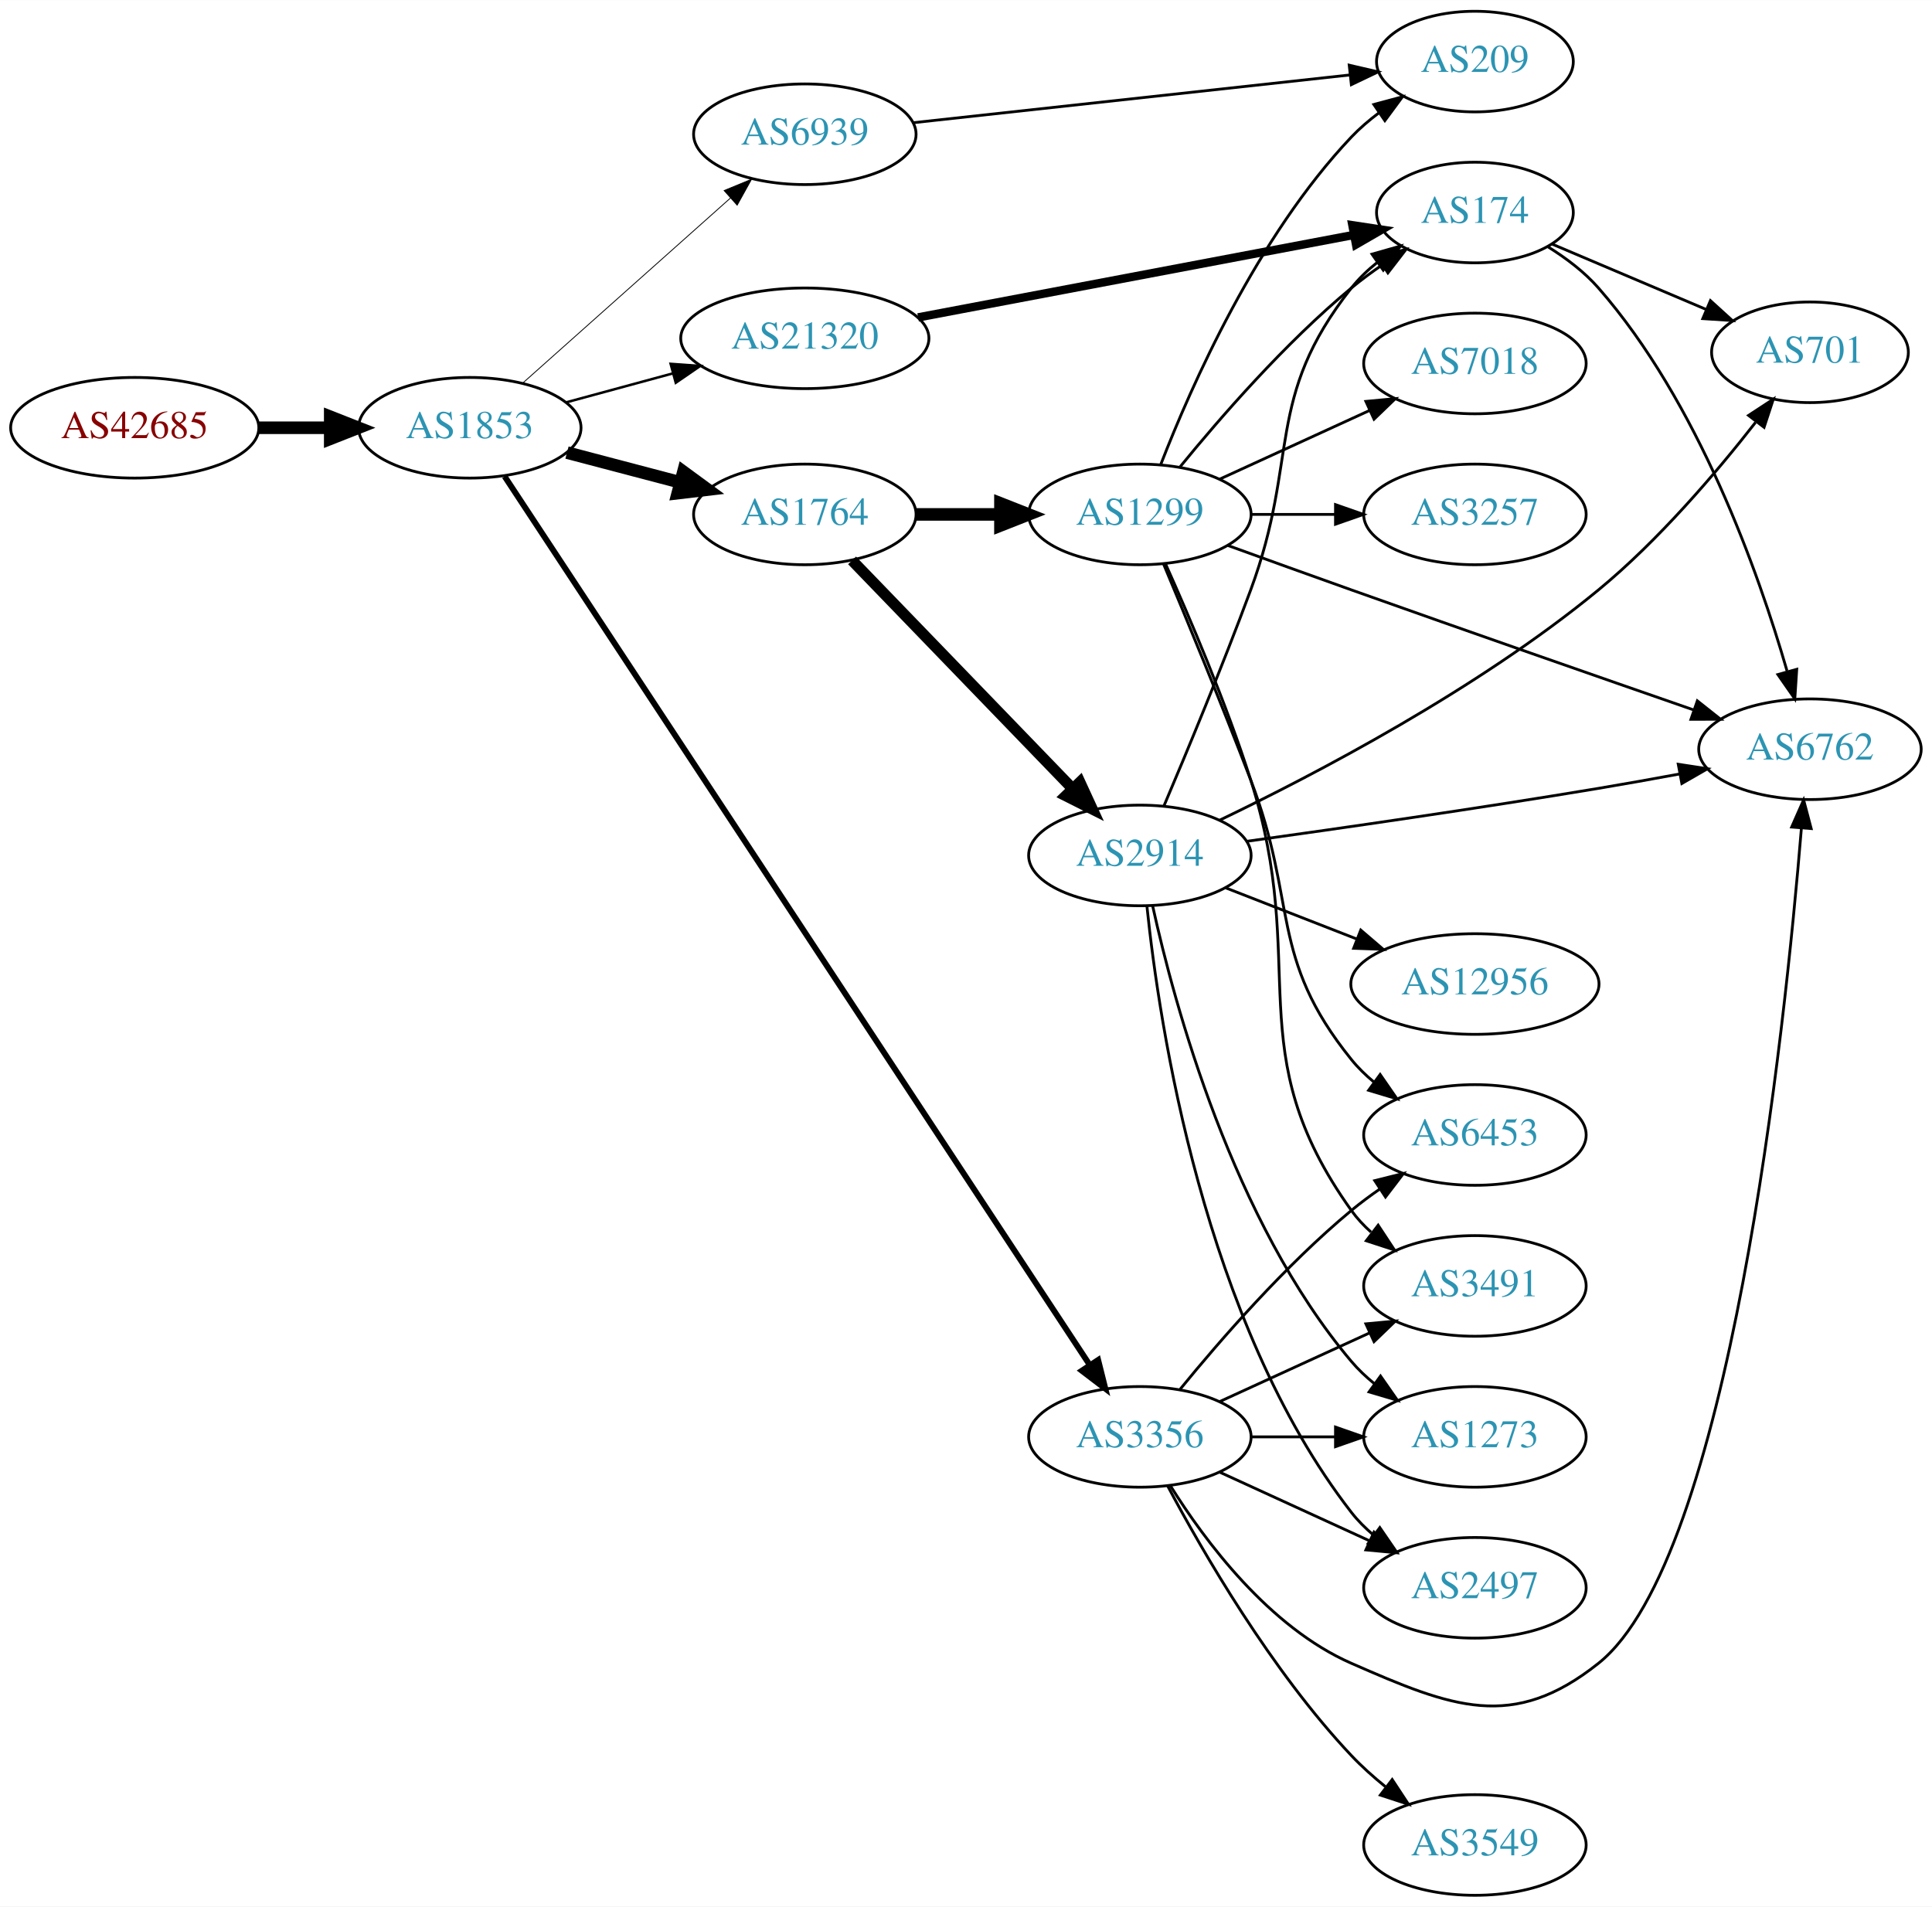
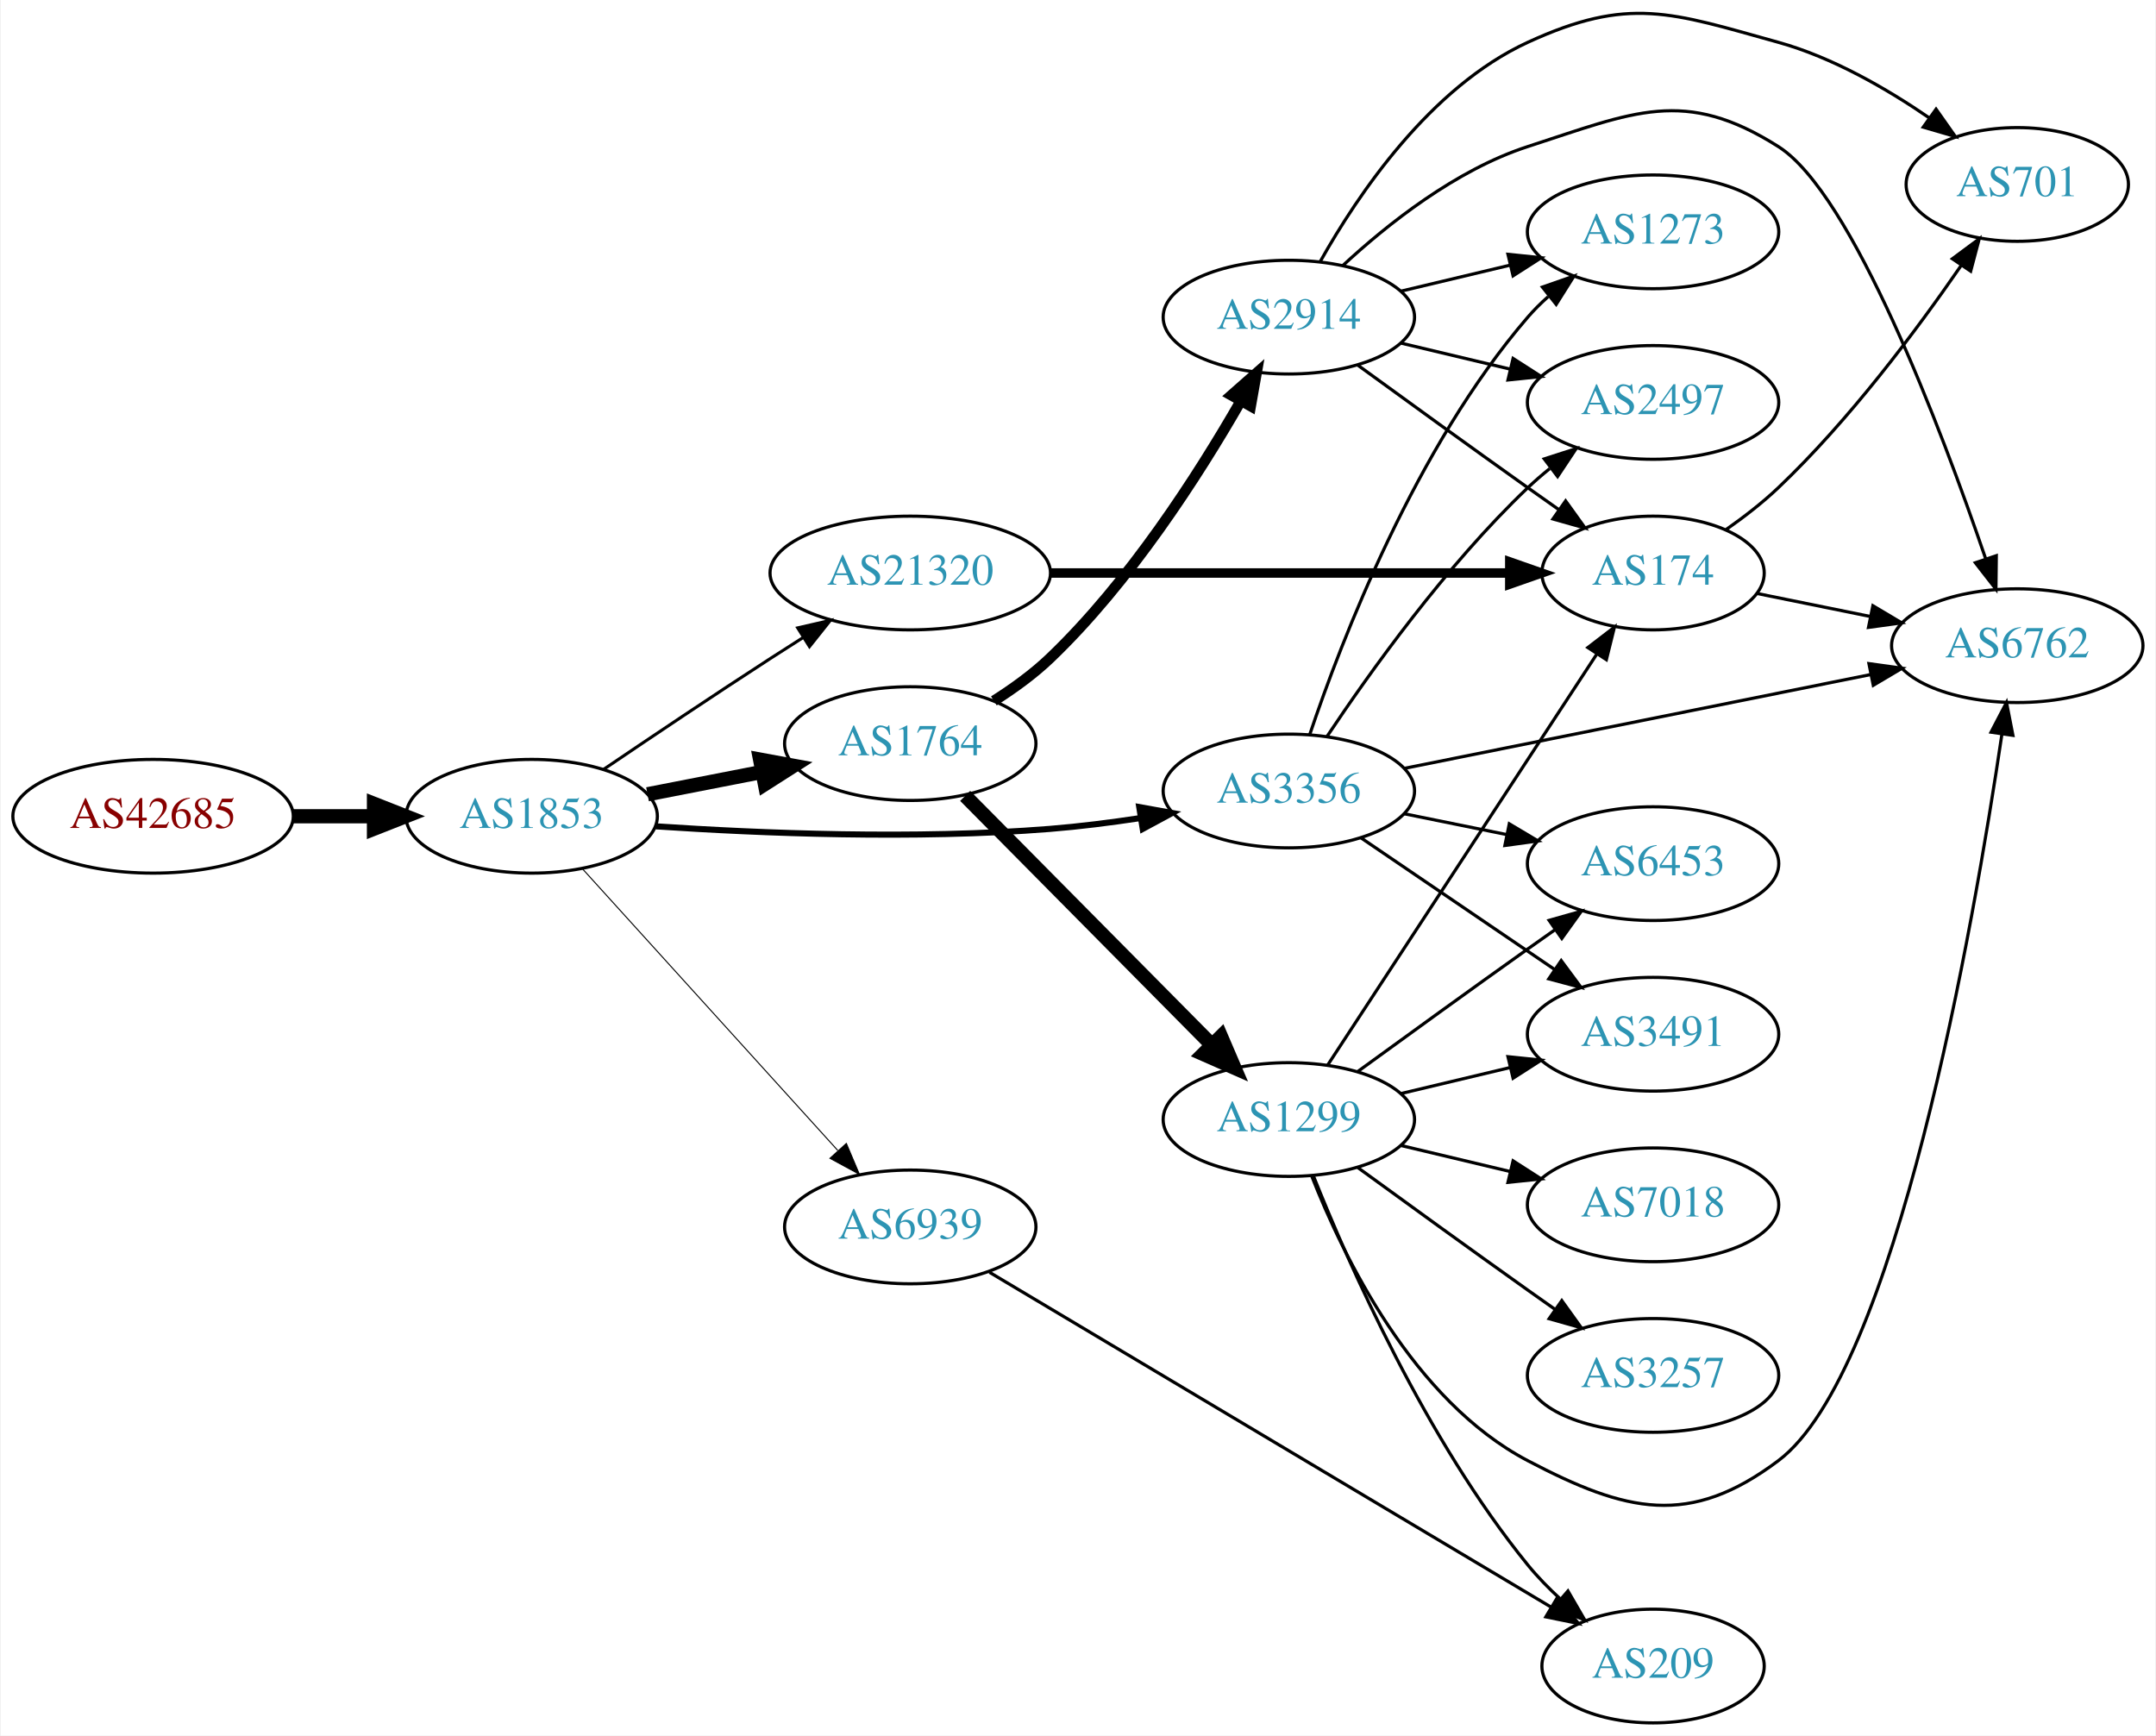
- <svg xmlns="http://www.w3.org/2000/svg" xmlns:xlink="http://www.w3.org/1999/xlink" width="691pt" height="682pt" viewBox="0.00 0.00 691.06 682.00">
-   <g id="graph0" class="graph" transform="scale(1 1) rotate(0) translate(4 678)">
-     <polygon fill="white" stroke="none" points="-4,4 -4,-678 687.055,-678 687.055,4 -4,4" />
+ <svg xmlns="http://www.w3.org/2000/svg" xmlns:xlink="http://www.w3.org/1999/xlink" width="682pt" height="549pt" viewBox="0.00 0.00 681.96 549.39">
+   <g id="graph0" class="graph" transform="scale(1 1) rotate(0) translate(4 545.39)">
+     <polygon fill="white" stroke="none" points="-4,4 -4,-545.39 677.956,-545.39 677.956,4 -4,4" />
    <g id="node1" class="node">
      <g id="a_node1">
        <a xlink:href="/asn/42685" xlink:title="AS42685 ~ Bundeskanzleramt [AT]">
-           <ellipse fill="#ffffff" stroke="black" cx="44.196" cy="-525" rx="44.393" ry="18" />
-           <text text-anchor="middle" x="44.196" y="-521.3" font-family="Times,serif" font-size="14.00" fill="#880000">AS42685</text>
+           <ellipse fill="#ffffff" stroke="black" cx="44.196" cy="-287" rx="44.393" ry="18" />
+           <text text-anchor="middle" x="44.196" y="-283.3" font-family="Times,serif" font-size="14.00" fill="#880000">AS42685</text>
        </a>
      </g>
    </g>
    <g id="node2" class="node">
      <g id="a_node2">
        <a xlink:href="/asn/1853" xlink:title="AS1853 ~ ACOnet Backbone [AT]">
-           <ellipse fill="#ffffff" stroke="black" cx="164.039" cy="-525" rx="39.794" ry="18" />
-           <text text-anchor="middle" x="164.039" y="-521.3" font-family="Times,serif" font-size="14.00" fill="#2c94b3">AS1853</text>
+           <ellipse fill="#ffffff" stroke="black" cx="164.039" cy="-287" rx="39.794" ry="18" />
+           <text text-anchor="middle" x="164.039" y="-283.3" font-family="Times,serif" font-size="14.00" fill="#2c94b3">AS1853</text>
        </a>
      </g>
    </g>
    <g id="edge1" class="edge">
-       <path fill="none" stroke="black" stroke-width="4.5" d="M88.407,-525C96.72,-525 105.482,-525 113.965,-525" />
-       <polygon fill="black" stroke="black" stroke-width="4.5" points="114.123,-528.938 124.123,-525 114.123,-521.063 114.123,-528.938" />
+       <path fill="none" stroke="black" stroke-width="4.5" d="M88.407,-287C96.72,-287 105.482,-287 113.965,-287" />
+       <polygon fill="black" stroke="black" stroke-width="4.5" points="114.123,-290.938 124.123,-287 114.123,-283.063 114.123,-290.938" />
    </g>
    <g id="node3" class="node">
      <g id="a_node3">
        <a xlink:href="/asn/1764" xlink:title="AS1764 ~ NEXTLAYER-AS [AT]">
-           <ellipse fill="#ffffff" stroke="black" cx="283.881" cy="-494" rx="39.794" ry="18" />
-           <text text-anchor="middle" x="283.881" y="-490.3" font-family="Times,serif" font-size="14.00" fill="#2c94b3">AS1764</text>
+           <ellipse fill="#ffffff" stroke="black" cx="283.881" cy="-310" rx="39.794" ry="18" />
+           <text text-anchor="middle" x="283.881" y="-306.3" font-family="Times,serif" font-size="14.00" fill="#2c94b3">AS1764</text>
        </a>
      </g>
    </g>
    <g id="edge2" class="edge">
-       <path fill="none" stroke="black" stroke-width="4.5" d="M198.808,-516.117C211.381,-512.809 225.836,-509.006 239.175,-505.498" />
-       <polygon fill="black" stroke="black" stroke-width="4.5" points="240.438,-509.237 249.107,-502.885 238.435,-501.621 240.438,-509.237" />
+       <path fill="none" stroke="black" stroke-width="4.5" d="M200.715,-293.963C212.147,-296.194 224.968,-298.697 237.022,-301.049" />
+       <polygon fill="black" stroke="black" stroke-width="4.5" points="236.35,-304.93 246.919,-302.981 237.859,-297.201 236.35,-304.93" />
    </g>
    <g id="node4" class="node">
      <g id="a_node4">
-         <a xlink:href="/asn/3356" xlink:title="AS3356 ~ Level 3 Parent, LLC [US]">
-           <ellipse fill="#ffffff" stroke="black" cx="403.724" cy="-164" rx="39.794" ry="18" />
-           <text text-anchor="middle" x="403.724" y="-160.3" font-family="Times,serif" font-size="14.00" fill="#2c94b3">AS3356</text>
+         <a xlink:href="/asn/21320" xlink:title="AS21320 ~ GEANT Vereniging [EU]">
+           <ellipse fill="#ffffff" stroke="black" cx="283.881" cy="-364" rx="44.393" ry="18" />
+           <text text-anchor="middle" x="283.881" y="-360.3" font-family="Times,serif" font-size="14.00" fill="#2c94b3">AS21320</text>
        </a>
      </g>
    </g>
    <g id="edge3" class="edge">
-       <path fill="none" stroke="black" stroke-width="2.1" d="M176.503,-507.588C215.019,-449.089 339.92,-259.388 385.702,-189.853" />
-       <polygon fill="black" stroke="black" stroke-width="2.1" points="388.799,-191.514 391.375,-181.237 382.952,-187.665 388.799,-191.514" />
+       <path fill="none" stroke="black" stroke-width="0.964" d="M186.803,-301.841C201.629,-311.886 221.745,-325.389 239.685,-337 243.015,-339.155 246.503,-341.383 249.993,-343.593" />
+       <polygon fill="black" stroke="black" stroke-width="0.964" points="248.251,-346.633 258.579,-348.997 251.98,-340.708 248.251,-346.633" />
    </g>
    <g id="node5" class="node">
      <g id="a_node5">
-         <a xlink:href="/asn/21320" xlink:title="AS21320 ~ GEANT Vereniging [EU]">
-           <ellipse fill="#ffffff" stroke="black" cx="283.881" cy="-557" rx="44.393" ry="18" />
-           <text text-anchor="middle" x="283.881" y="-553.3" font-family="Times,serif" font-size="14.00" fill="#2c94b3">AS21320</text>
+         <a xlink:href="/asn/3356" xlink:title="AS3356 ~ Level 3 Parent, LLC [US]">
+           <ellipse fill="#ffffff" stroke="black" cx="403.724" cy="-295" rx="39.794" ry="18" />
+           <text text-anchor="middle" x="403.724" y="-291.3" font-family="Times,serif" font-size="14.00" fill="#2c94b3">AS3356</text>
        </a>
      </g>
    </g>
    <g id="edge4" class="edge">
-       <path fill="none" stroke="black" stroke-width="0.9" d="M198.492,-534.084C210.305,-537.292 223.808,-540.959 236.498,-544.405" />
-       <polygon fill="black" stroke="black" stroke-width="0.9" points="235.885,-547.865 246.452,-547.108 237.719,-541.109 235.885,-547.865" />
+       <path fill="none" stroke="black" stroke-width="1.929" d="M203.314,-283.815C236.393,-281.6 285.459,-279.596 328.077,-283 337.398,-283.744 347.311,-285.004 356.765,-286.434" />
+       <polygon fill="black" stroke="black" stroke-width="1.929" points="356.368,-289.914 366.794,-288.036 357.472,-283.002 356.368,-289.914" />
    </g>
    <g id="node6" class="node">
      <g id="a_node6">
        <a xlink:href="/asn/6939" xlink:title="AS6939 ~ Hurricane Electric LLC [US]">
-           <ellipse fill="#ffffff" stroke="black" cx="283.881" cy="-630" rx="39.794" ry="18" />
-           <text text-anchor="middle" x="283.881" y="-626.3" font-family="Times,serif" font-size="14.00" fill="#2c94b3">AS6939</text>
+           <ellipse fill="#ffffff" stroke="black" cx="283.881" cy="-157" rx="39.794" ry="18" />
+           <text text-anchor="middle" x="283.881" y="-153.3" font-family="Times,serif" font-size="14.00" fill="#2c94b3">AS6939</text>
        </a>
      </g>
    </g>
    <g id="edge5" class="edge">
-       <path fill="none" stroke="black" stroke-width="0.3" d="M182.936,-540.947C202.749,-558.601 234.848,-587.202 257.309,-607.214" />
-       <polygon fill="black" stroke="black" stroke-width="0.3" points="255.02,-609.863 264.815,-613.903 259.677,-604.637 255.02,-609.863" />
+       <path fill="none" stroke="black" stroke-width="0.321" d="M180.203,-270.271C200.709,-247.649 237.414,-207.158 260.932,-181.214" />
+       <polygon fill="black" stroke="black" stroke-width="0.321" points="263.652,-183.425 267.775,-173.665 258.465,-178.723 263.652,-183.425" />
    </g>
    <g id="node7" class="node">
      <g id="a_node7">
        <a xlink:href="/asn/2914" xlink:title="AS2914 ~ NTT America, Inc. [US]">
-           <ellipse fill="#ffffff" stroke="black" cx="403.724" cy="-372" rx="39.794" ry="18" />
-           <text text-anchor="middle" x="403.724" y="-368.3" font-family="Times,serif" font-size="14.00" fill="#2c94b3">AS2914</text>
+           <ellipse fill="#ffffff" stroke="black" cx="403.724" cy="-445" rx="39.794" ry="18" />
+           <text text-anchor="middle" x="403.724" y="-441.3" font-family="Times,serif" font-size="14.00" fill="#2c94b3">AS2914</text>
        </a>
      </g>
    </g>
    <g id="edge6" class="edge">
-       <path fill="none" stroke="black" stroke-width="3.938" d="M300.774,-477.547C321.069,-456.536 356.338,-420.022 379.607,-395.932" />
-       <polygon fill="black" stroke="black" stroke-width="3.938" points="382.276,-398.207 386.706,-388.582 377.242,-393.343 382.276,-398.207" />
+       <path fill="none" stroke="black" stroke-width="3.375" d="M310.352,-323.523C316.516,-327.422 322.832,-331.992 328.077,-337 353.287,-361.072 375.016,-394.925 388.426,-418.283" />
+       <polygon fill="black" stroke="black" stroke-width="3.375" points="385.534,-420.281 393.483,-427.287 391.637,-416.854 385.534,-420.281" />
    </g>
    <g id="node8" class="node">
      <g id="a_node8">
        <a xlink:href="/asn/1299" xlink:title="AS1299 ~ Telia Carrier [EU]">
-           <ellipse fill="#ffffff" stroke="black" cx="403.724" cy="-494" rx="39.794" ry="18" />
-           <text text-anchor="middle" x="403.724" y="-490.3" font-family="Times,serif" font-size="14.00" fill="#2c94b3">AS1299</text>
+           <ellipse fill="#ffffff" stroke="black" cx="403.724" cy="-191" rx="39.794" ry="18" />
+           <text text-anchor="middle" x="403.724" y="-187.3" font-family="Times,serif" font-size="14.00" fill="#2c94b3">AS1299</text>
        </a>
      </g>
    </g>
    <g id="edge7" class="edge">
-       <path fill="none" stroke="black" stroke-width="4.5" d="M323.794,-494C333.347,-494 343.697,-494 353.659,-494" />
-       <polygon fill="black" stroke="black" stroke-width="4.5" points="353.852,-497.938 363.852,-494 353.852,-490.063 353.852,-497.938" />
+       <path fill="none" stroke="black" stroke-width="4.5" d="M301.267,-293.454C321.582,-272.939 356.343,-237.836 379.426,-214.526" />
+       <polygon fill="black" stroke="black" stroke-width="4.5" points="382.239,-217.282 386.477,-207.406 376.643,-211.741 382.239,-217.282" />
+     </g>
+     <g id="node13" class="node">
+       <g id="a_node13">
+         <a xlink:href="/asn/174" xlink:title="AS174 ~ Cogent Communications [US]">
+           <ellipse fill="#ffffff" stroke="black" cx="519.017" cy="-364" rx="35.194" ry="18" />
+           <text text-anchor="middle" x="519.017" y="-360.3" font-family="Times,serif" font-size="14.00" fill="#2c94b3">AS174</text>
+         </a>
+       </g>
+     </g>
+     <g id="edge20" class="edge">
+       <path fill="none" stroke="black" stroke-width="3" d="M328.186,-364C369.581,-364 431.706,-364 473.5,-364" />
+       <polygon fill="black" stroke="black" stroke-width="3" points="473.663,-367.5 483.663,-364 473.663,-360.5 473.663,-367.5" />
+     </g>
+     <g id="node9" class="node">
+       <g id="a_node9">
+         <a xlink:href="/asn/1273" xlink:title="AS1273 ~ Vodafone Group PLC [EU]">
+           <ellipse fill="#ffffff" stroke="black" cx="519.017" cy="-472" rx="39.794" ry="18" />
+           <text text-anchor="middle" x="519.017" y="-468.3" font-family="Times,serif" font-size="14.00" fill="#2c94b3">AS1273</text>
+         </a>
+       </g>
+     </g>
+     <g id="edge22" class="edge">
+       <path fill="none" stroke="black" d="M410.329,-312.837C420.396,-342.752 443.857,-403.798 479.37,-445 481.324,-447.267 483.508,-449.437 485.817,-451.491" />
+       <polygon fill="black" stroke="black" points="483.99,-454.511 493.992,-458.006 488.352,-449.037 483.99,-454.511" />
+     </g>
+     <g id="node10" class="node">
+       <g id="a_node10">
+         <a xlink:href="/asn/6762" xlink:title="AS6762 ~ TELECOM ITALIA SPARKLE S.p.A. [IT]">
+           <ellipse fill="#ffffff" stroke="black" cx="634.31" cy="-341" rx="39.794" ry="18" />
+           <text text-anchor="middle" x="634.31" y="-337.3" font-family="Times,serif" font-size="14.00" fill="#2c94b3">AS6762</text>
+         </a>
+       </g>
+     </g>
+     <g id="edge21" class="edge">
+       <path fill="none" stroke="black" d="M440.44,-302.188C480.197,-310.188 544.538,-323.136 587.855,-331.853" />
+       <polygon fill="black" stroke="black" points="587.35,-335.321 597.844,-333.863 588.731,-328.459 587.35,-335.321" />
    </g>
    <g id="node11" class="node">
      <g id="a_node11">
+         <a xlink:href="/asn/2497" xlink:title="AS2497 ~ Internet Initiative Japan Inc. [JP]">
+           <ellipse fill="#ffffff" stroke="black" cx="519.017" cy="-418" rx="39.794" ry="18" />
+           <text text-anchor="middle" x="519.017" y="-414.3" font-family="Times,serif" font-size="14.00" fill="#2c94b3">AS2497</text>
+         </a>
+       </g>
+     </g>
+     <g id="edge25" class="edge">
+       <path fill="none" stroke="black" d="M415.766,-312.211C429.258,-332.458 453.505,-366.423 479.37,-391 481.54,-393.061 483.878,-395.085 486.292,-397.039" />
+       <polygon fill="black" stroke="black" points="484.573,-400.127 494.66,-403.37 488.797,-394.545 484.573,-400.127" />
+     </g>
+     <g id="node15" class="node">
+       <g id="a_node15">
+         <a xlink:href="/asn/3491" xlink:title="AS3491 ~ PCCW Global, Inc. [US]">
+           <ellipse fill="#ffffff" stroke="black" cx="519.017" cy="-218" rx="39.794" ry="18" />
+           <text text-anchor="middle" x="519.017" y="-214.3" font-family="Times,serif" font-size="14.00" fill="#2c94b3">AS3491</text>
+         </a>
+       </g>
+     </g>
+     <g id="edge23" class="edge">
+       <path fill="none" stroke="black" d="M426.568,-280.154C443.965,-268.33 468.513,-251.646 487.795,-238.54" />
+       <polygon fill="black" stroke="black" points="489.937,-241.317 496.24,-232.801 486.002,-235.527 489.937,-241.317" />
+     </g>
+     <g id="node17" class="node">
+       <g id="a_node17">
        <a xlink:href="/asn/6453" xlink:title="AS6453 ~ TATA COMMUNICATIONS (AMERICA) INC [US]">
-           <ellipse fill="#ffffff" stroke="black" cx="523.566" cy="-272" rx="39.794" ry="18" />
-           <text text-anchor="middle" x="523.566" y="-268.3" font-family="Times,serif" font-size="14.00" fill="#2c94b3">AS6453</text>
-         </a>
-       </g>
-     </g>
-     <g id="edge25" class="edge">
-       <path fill="none" stroke="black" d="M418.143,-181.065C432.257,-198.375 455.672,-225.345 479.37,-245 482.587,-247.668 486.087,-250.27 489.658,-252.741" />
-       <polygon fill="black" stroke="black" points="487.735,-255.666 498.014,-258.236 491.581,-249.817 487.735,-255.666" />
+           <ellipse fill="#ffffff" stroke="black" cx="519.017" cy="-272" rx="39.794" ry="18" />
+           <text text-anchor="middle" x="519.017" y="-268.3" font-family="Times,serif" font-size="14.00" fill="#2c94b3">AS6453</text>
+         </a>
+       </g>
+     </g>
+     <g id="edge24" class="edge">
+       <path fill="none" stroke="black" d="M440.26,-287.786C450.488,-285.709 461.789,-283.415 472.531,-281.234" />
+       <polygon fill="black" stroke="black" points="473.503,-284.608 482.607,-279.189 472.111,-277.748 473.503,-284.608" />
+     </g>
+     <g id="node14" class="node">
+       <g id="a_node14">
+         <a xlink:href="/asn/209" xlink:title="AS209 ~ CenturyLink Communications, LLC [US]">
+           <ellipse fill="#ffffff" stroke="black" cx="519.017" cy="-18" rx="35.194" ry="18" />
+           <text text-anchor="middle" x="519.017" y="-14.3" font-family="Times,serif" font-size="14.00" fill="#2c94b3">AS209</text>
+         </a>
+       </g>
+     </g>
+     <g id="edge26" class="edge">
+       <path fill="none" stroke="black" d="M308.953,-142.648C351.38,-117.352 439.434,-64.852 486.592,-36.736" />
+       <polygon fill="black" stroke="black" points="488.656,-39.581 495.453,-31.453 485.071,-33.568 488.656,-39.581" />
+     </g>
+     <g id="edge8" class="edge">
+       <path fill="none" stroke="black" d="M439.331,-453.248C450.202,-455.838 462.357,-458.735 473.799,-461.462" />
+       <polygon fill="black" stroke="black" points="473.082,-464.889 483.621,-463.803 474.705,-458.08 473.082,-464.889" />
+     </g>
+     <g id="edge9" class="edge">
+       <path fill="none" stroke="black" d="M420.779,-461.306C434.84,-474.34 456.545,-491.609 479.37,-499 512.898,-509.856 528.893,-517.86 558.663,-499 582.111,-484.145 610.179,-409.796 624.28,-368.597" />
+       <polygon fill="black" stroke="black" points="627.674,-369.488 627.553,-358.893 621.041,-367.25 627.674,-369.488" />
+     </g>
+     <g id="edge10" class="edge">
+       <path fill="none" stroke="black" d="M439.331,-436.752C450.202,-434.162 462.357,-431.265 473.799,-428.538" />
+       <polygon fill="black" stroke="black" points="474.705,-431.92 483.621,-426.197 473.082,-425.111 474.705,-431.92" />
    </g>
    <g id="node12" class="node">
      <g id="a_node12">
-         <a xlink:href="/asn/3491" xlink:title="AS3491 ~ PCCW Global, Inc. [US]">
-           <ellipse fill="#ffffff" stroke="black" cx="523.566" cy="-218" rx="39.794" ry="18" />
-           <text text-anchor="middle" x="523.566" y="-214.3" font-family="Times,serif" font-size="14.00" fill="#2c94b3">AS3491</text>
-         </a>
-       </g>
-     </g>
-     <g id="edge21" class="edge">
-       <path fill="none" stroke="black" d="M432.353,-176.661C448.31,-183.973 468.58,-193.261 485.863,-201.181" />
-       <polygon fill="black" stroke="black" points="484.562,-204.435 495.111,-205.419 487.478,-198.071 484.562,-204.435" />
-     </g>
-     <g id="node15" class="node">
-       <g id="a_node15">
-         <a xlink:href="/asn/6762" xlink:title="AS6762 ~ TELECOM ITALIA SPARKLE S.p.A. [IT]">
-           <ellipse fill="#ffffff" stroke="black" cx="643.409" cy="-410" rx="39.794" ry="18" />
-           <text text-anchor="middle" x="643.409" y="-406.3" font-family="Times,serif" font-size="14.00" fill="#2c94b3">AS6762</text>
-         </a>
-       </g>
-     </g>
-     <g id="edge23" class="edge">
-       <path fill="none" stroke="black" d="M414.69,-146.438C426.993,-126.751 449.946,-95.897 479.37,-83 515.351,-67.229 537.047,-58.506 567.762,-83 614.64,-120.382 634.402,-309.216 640.339,-381.655" />
-       <polygon fill="black" stroke="black" points="636.868,-382.161 641.146,-391.854 643.846,-381.609 636.868,-382.161" />
+         <a xlink:href="/asn/701" xlink:title="AS701 ~ UUNET [US]">
+           <ellipse fill="#ffffff" stroke="black" cx="634.31" cy="-487" rx="35.194" ry="18" />
+           <text text-anchor="middle" x="634.31" y="-483.3" font-family="Times,serif" font-size="14.00" fill="#2c94b3">AS701</text>
+         </a>
+       </g>
+     </g>
+     <g id="edge11" class="edge">
+       <path fill="none" stroke="black" d="M413.72,-462.704C425.53,-483.744 448.448,-517.787 479.37,-532 511.391,-546.718 524.71,-541.443 558.663,-532 575.765,-527.244 592.867,-517.398 606.379,-508.125" />
+       <polygon fill="black" stroke="black" points="608.604,-510.837 614.703,-502.174 604.533,-505.143 608.604,-510.837" />
+     </g>
+     <g id="edge12" class="edge">
+       <path fill="none" stroke="black" d="M425.572,-429.778C440.506,-418.909 461.12,-403.975 479.37,-391 482.581,-388.718 485.95,-386.339 489.304,-383.982" />
+       <polygon fill="black" stroke="black" points="491.332,-386.834 497.515,-378.23 487.316,-381.101 491.332,-386.834" />
+     </g>
+     <g id="edge19" class="edge">
+       <path fill="none" stroke="black" d="M410.948,-173.134C420.893,-147.707 443.037,-102.055 479.37,-83 510.58,-66.632 530.493,-61.825 558.663,-83 595.847,-110.95 620.413,-252.05 629.442,-312.949" />
+       <polygon fill="black" stroke="black" points="626.002,-313.614 630.9,-323.009 632.93,-312.61 626.002,-313.614" />
+     </g>
+     <g id="edge18" class="edge">
+       <path fill="none" stroke="black" d="M416.001,-208.22C436.02,-238.79 477.857,-302.676 501.258,-338.409" />
+       <polygon fill="black" stroke="black" points="498.379,-340.401 506.785,-346.849 504.235,-336.566 498.379,-340.401" />
+     </g>
+     <g id="edge13" class="edge">
+       <path fill="none" stroke="black" d="M411.483,-173.195C422.714,-145.077 447.204,-89.531 479.37,-50 482.439,-46.229 486.006,-42.581 489.709,-39.182" />
+       <polygon fill="black" stroke="black" points="492.075,-41.764 497.384,-32.595 487.516,-36.452 492.075,-41.764" />
+     </g>
+     <g id="edge14" class="edge">
+       <path fill="none" stroke="black" d="M439.331,-199.248C450.202,-201.838 462.357,-204.735 473.799,-207.462" />
+       <polygon fill="black" stroke="black" points="473.082,-210.889 483.621,-209.803 474.705,-204.08 473.082,-210.889" />
    </g>
    <g id="node16" class="node">
      <g id="a_node16">
-         <a xlink:href="/asn/2497" xlink:title="AS2497 ~ Internet Initiative Japan Inc. [JP]">
-           <ellipse fill="#ffffff" stroke="black" cx="523.566" cy="-110" rx="39.794" ry="18" />
-           <text text-anchor="middle" x="523.566" y="-106.3" font-family="Times,serif" font-size="14.00" fill="#2c94b3">AS2497</text>
-         </a>
-       </g>
-     </g>
-     <g id="edge24" class="edge">
-       <path fill="none" stroke="black" d="M432.353,-151.339C448.31,-144.027 468.58,-134.739 485.863,-126.819" />
-       <polygon fill="black" stroke="black" points="487.478,-129.929 495.111,-122.581 484.562,-123.565 487.478,-129.929" />
+         <a xlink:href="/asn/7018" xlink:title="AS7018 ~ AT&amp;T Services, Inc. [US]">
+           <ellipse fill="#ffffff" stroke="black" cx="519.017" cy="-164" rx="39.794" ry="18" />
+           <text text-anchor="middle" x="519.017" y="-160.3" font-family="Times,serif" font-size="14.00" fill="#2c94b3">AS7018</text>
+         </a>
+       </g>
+     </g>
+     <g id="edge15" class="edge">
+       <path fill="none" stroke="black" d="M439.331,-182.752C450.202,-180.162 462.357,-177.265 473.799,-174.538" />
+       <polygon fill="black" stroke="black" points="474.705,-177.92 483.621,-172.197 473.082,-171.111 474.705,-177.92" />
+     </g>
+     <g id="edge16" class="edge">
+       <path fill="none" stroke="black" d="M425.572,-206.222C440.506,-217.091 461.12,-232.025 479.37,-245 482.191,-247.005 485.134,-249.085 488.082,-251.159" />
+       <polygon fill="black" stroke="black" points="486.109,-254.05 496.306,-256.926 490.128,-248.319 486.109,-254.05" />
    </g>
    <g id="node18" class="node">
      <g id="a_node18">
-         <a xlink:href="/asn/1273" xlink:title="AS1273 ~ Vodafone Group PLC [EU]">
-           <ellipse fill="#ffffff" stroke="black" cx="523.566" cy="-164" rx="39.794" ry="18" />
-           <text text-anchor="middle" x="523.566" y="-160.3" font-family="Times,serif" font-size="14.00" fill="#2c94b3">AS1273</text>
-         </a>
-       </g>
-     </g>
-     <g id="edge26" class="edge">
-       <path fill="none" stroke="black" d="M443.636,-164C453.19,-164 463.539,-164 473.502,-164" />
-       <polygon fill="black" stroke="black" points="473.695,-167.5 483.695,-164 473.694,-160.5 473.695,-167.5" />
-     </g>
-     <g id="node20" class="node">
-       <g id="a_node20">
-         <a xlink:href="/asn/3549" xlink:title="AS3549 ~ Level 3 Parent, LLC [US]">
-           <ellipse fill="#ffffff" stroke="black" cx="523.566" cy="-18" rx="39.794" ry="18" />
-           <text text-anchor="middle" x="523.566" y="-14.3" font-family="Times,serif" font-size="14.00" fill="#2c94b3">AS3549</text>
-         </a>
-       </g>
-     </g>
-     <g id="edge22" class="edge">
-       <path fill="none" stroke="black" d="M413.664,-146.431C426.227,-122.808 450.793,-80.281 479.37,-50 483.04,-46.112 487.229,-42.362 491.523,-38.882" />
-       <polygon fill="black" stroke="black" points="493.977,-41.412 499.799,-32.56 489.728,-35.85 493.977,-41.412" />
-     </g>
-     <g id="node14" class="node">
-       <g id="a_node14">
-         <a xlink:href="/asn/174" xlink:title="AS174 ~ Cogent Communications [US]">
-           <ellipse fill="#ffffff" stroke="black" cx="523.566" cy="-602" rx="35.194" ry="18" />
-           <text text-anchor="middle" x="523.566" y="-598.3" font-family="Times,serif" font-size="14.00" fill="#2c94b3">AS174</text>
-         </a>
-       </g>
+         <a xlink:href="/asn/3257" xlink:title="AS3257 ~ GTT [DE]">
+           <ellipse fill="#ffffff" stroke="black" cx="519.017" cy="-110" rx="39.794" ry="18" />
+           <text text-anchor="middle" x="519.017" y="-106.3" font-family="Times,serif" font-size="14.00" fill="#2c94b3">AS3257</text>
+         </a>
+       </g>
+     </g>
+     <g id="edge17" class="edge">
+       <path fill="none" stroke="black" d="M425.572,-175.778C440.506,-164.909 461.12,-149.975 479.37,-137 482.191,-134.995 485.134,-132.915 488.082,-130.841" />
+       <polygon fill="black" stroke="black" points="490.128,-133.681 496.306,-125.074 486.109,-127.95 490.128,-133.681" />
+     </g>
+     <g id="edge28" class="edge">
+       <path fill="none" stroke="black" d="M551.877,-357.532C563.023,-355.269 575.765,-352.682 587.807,-350.238" />
+       <polygon fill="black" stroke="black" points="588.603,-353.647 597.707,-348.228 587.211,-346.787 588.603,-353.647" />
    </g>
    <g id="edge27" class="edge">
-       <path fill="none" stroke="black" stroke-width="3" d="M324.397,-564.481C367.505,-572.643 436.24,-585.656 480.375,-594.012" />
-       <polygon fill="black" stroke="black" stroke-width="3" points="479.741,-597.454 490.217,-595.875 481.043,-590.576 479.741,-597.454" />
-     </g>
-     <g id="node10" class="node">
-       <g id="a_node10">
-         <a xlink:href="/asn/209" xlink:title="AS209 ~ CenturyLink Communications, LLC [US]">
-           <ellipse fill="#ffffff" stroke="black" cx="523.566" cy="-656" rx="35.194" ry="18" />
-           <text text-anchor="middle" x="523.566" y="-652.3" font-family="Times,serif" font-size="14.00" fill="#2c94b3">AS209</text>
-         </a>
-       </g>
-     </g>
-     <g id="edge30" class="edge">
-       <path fill="none" stroke="black" d="M322.543,-634.12C365.047,-638.769 434.089,-646.322 478.914,-651.225" />
-       <polygon fill="black" stroke="black" points="478.602,-654.712 488.924,-652.32 479.364,-647.753 478.602,-654.712" />
-     </g>
-     <g id="edge18" class="edge">
-       <path fill="none" stroke="black" d="M412.335,-389.725C420.392,-408.707 433.308,-439.777 443.37,-467 460.912,-514.458 448.072,-535.246 479.37,-575 482.017,-578.361 485.205,-581.417 488.637,-584.161" />
-       <polygon fill="black" stroke="black" points="486.75,-587.113 496.944,-590 490.775,-581.386 486.75,-587.113" />
-     </g>
-     <g id="edge15" class="edge">
-       <path fill="none" stroke="black" d="M442.022,-377.066C475.11,-381.662 524.73,-388.8 567.762,-396 577.122,-397.566 587.118,-399.358 596.654,-401.125" />
-       <polygon fill="black" stroke="black" points="596.295,-404.619 606.768,-403.021 597.584,-397.738 596.295,-404.619" />
-     </g>
-     <g id="edge16" class="edge">
-       <path fill="none" stroke="black" d="M406.243,-353.849C410.61,-311.609 426.494,-205.15 479.37,-137 481.674,-134.03 484.404,-131.303 487.354,-128.818" />
-       <polygon fill="black" stroke="black" points="489.548,-131.55 495.539,-122.812 485.406,-125.907 489.548,-131.55" />
-     </g>
-     <g id="node17" class="node">
-       <g id="a_node17">
-         <a xlink:href="/asn/12956" xlink:title="AS12956 ~ TELXIUS [ES]">
-           <ellipse fill="#ffffff" stroke="black" cx="523.566" cy="-326" rx="44.393" ry="18" />
-           <text text-anchor="middle" x="523.566" y="-322.3" font-family="Times,serif" font-size="14.00" fill="#2c94b3">AS12956</text>
-         </a>
-       </g>
-     </g>
-     <g id="edge17" class="edge">
-       <path fill="none" stroke="black" d="M434.46,-360.392C448.689,-354.838 465.956,-348.098 481.421,-342.061" />
-       <polygon fill="black" stroke="black" points="482.731,-345.307 490.773,-338.41 480.185,-338.786 482.731,-345.307" />
-     </g>
-     <g id="edge19" class="edge">
-       <path fill="none" stroke="black" d="M408.307,-353.885C415.993,-318.939 436.915,-241.235 479.37,-191 481.796,-188.129 484.607,-185.468 487.609,-183.025" />
-       <polygon fill="black" stroke="black" points="489.798,-185.761 495.864,-177.075 485.705,-180.082 489.798,-185.761" />
-     </g>
-     <g id="node19" class="node">
-       <g id="a_node19">
-         <a xlink:href="/asn/701" xlink:title="AS701 ~ UUNET [US]">
-           <ellipse fill="#ffffff" stroke="black" cx="643.409" cy="-552" rx="35.194" ry="18" />
-           <text text-anchor="middle" x="643.409" y="-548.3" font-family="Times,serif" font-size="14.00" fill="#2c94b3">AS701</text>
-         </a>
-       </g>
-     </g>
-     <g id="edge20" class="edge">
-       <path fill="none" stroke="black" d="M432.408,-384.687C466.3,-400.966 524.518,-431.39 567.762,-467 589.26,-484.702 609.845,-508.872 623.932,-526.914" />
-       <polygon fill="black" stroke="black" points="621.439,-529.416 630.301,-535.223 626.995,-525.157 621.439,-529.416" />
-     </g>
-     <g id="node9" class="node">
-       <g id="a_node9">
-         <a xlink:href="/asn/3257" xlink:title="AS3257 ~ GTT [DE]">
-           <ellipse fill="#ffffff" stroke="black" cx="523.566" cy="-494" rx="39.794" ry="18" />
-           <text text-anchor="middle" x="523.566" y="-490.3" font-family="Times,serif" font-size="14.00" fill="#2c94b3">AS3257</text>
-         </a>
-       </g>
-     </g>
-     <g id="edge8" class="edge">
-       <path fill="none" stroke="black" d="M443.636,-494C453.19,-494 463.539,-494 473.502,-494" />
-       <polygon fill="black" stroke="black" points="473.695,-497.5 483.695,-494 473.694,-490.5 473.695,-497.5" />
-     </g>
-     <g id="edge9" class="edge">
-       <path fill="none" stroke="black" d="M411.247,-511.994C421.997,-539.728 445.655,-593.429 479.37,-629 482.313,-632.105 485.687,-635.001 489.222,-637.655" />
-       <polygon fill="black" stroke="black" points="487.408,-640.654 497.641,-643.397 491.351,-634.871 487.408,-640.654" />
-     </g>
-     <g id="edge10" class="edge">
-       <path fill="none" stroke="black" d="M412.207,-476.227C420.157,-457.205 432.985,-426.101 443.37,-399 460.274,-354.891 449.71,-335.764 479.37,-299 481.73,-296.075 484.497,-293.377 487.471,-290.911" />
-       <polygon fill="black" stroke="black" points="489.663,-293.644 495.688,-284.93 485.543,-287.985 489.663,-293.644" />
-     </g>
-     <g id="edge11" class="edge">
-       <path fill="none" stroke="black" d="M412.835,-476.447C421.31,-457.609 434.572,-426.657 443.37,-399 464.679,-332.018 438.478,-302.171 479.37,-245 481.377,-242.195 483.775,-239.617 486.398,-237.264" />
-       <polygon fill="black" stroke="black" points="488.95,-239.719 494.777,-230.87 484.704,-234.154 488.95,-239.719" />
-     </g>
-     <g id="node13" class="node">
-       <g id="a_node13">
-         <a xlink:href="/asn/7018" xlink:title="AS7018 ~ AT&amp;T Services, Inc. [US]">
-           <ellipse fill="#ffffff" stroke="black" cx="523.566" cy="-548" rx="39.794" ry="18" />
-           <text text-anchor="middle" x="523.566" y="-544.3" font-family="Times,serif" font-size="14.00" fill="#2c94b3">AS7018</text>
-         </a>
-       </g>
-     </g>
-     <g id="edge12" class="edge">
-       <path fill="none" stroke="black" d="M432.353,-506.661C448.31,-513.973 468.58,-523.261 485.863,-531.181" />
-       <polygon fill="black" stroke="black" points="484.562,-534.435 495.111,-535.419 487.478,-528.071 484.562,-534.435" />
-     </g>
-     <g id="edge13" class="edge">
-       <path fill="none" stroke="black" d="M418.143,-511.065C432.257,-528.375 455.672,-555.345 479.37,-575 482.833,-577.872 486.626,-580.669 490.48,-583.308" />
-       <polygon fill="black" stroke="black" points="488.623,-586.275 498.913,-588.797 492.442,-580.408 488.623,-586.275" />
-     </g>
-     <g id="edge14" class="edge">
-       <path fill="none" stroke="black" d="M435.205,-482.891C448.722,-477.986 464.828,-472.172 479.37,-467 520.975,-452.203 568.666,-435.568 601.673,-424.106" />
-       <polygon fill="black" stroke="black" points="603.122,-427.308 611.422,-420.723 600.827,-420.695 603.122,-427.308" />
-     </g>
-     <g id="edge28" class="edge">
-       <path fill="none" stroke="black" d="M549.79,-589.668C556.238,-585.651 562.756,-580.725 567.762,-575 603.493,-534.139 624.98,-473.35 635.184,-438.094" />
-       <polygon fill="black" stroke="black" points="638.678,-438.595 637.993,-428.022 631.935,-436.715 638.678,-438.595" />
-     </g>
-     <g id="edge29" class="edge">
-       <path fill="none" stroke="black" d="M551.012,-590.779C567.273,-583.88 588.333,-574.944 606.138,-567.39" />
-       <polygon fill="black" stroke="black" points="607.805,-570.484 615.643,-563.357 605.071,-564.041 607.805,-570.484" />
+       <path fill="none" stroke="black" d="M542.161,-377.773C547.805,-381.729 553.679,-386.264 558.663,-391 581.195,-412.408 602.497,-440.941 616.533,-461.325" />
+       <polygon fill="black" stroke="black" points="613.761,-463.473 622.268,-469.789 619.557,-459.547 613.761,-463.473" />
    </g>
  </g>
</svg>
